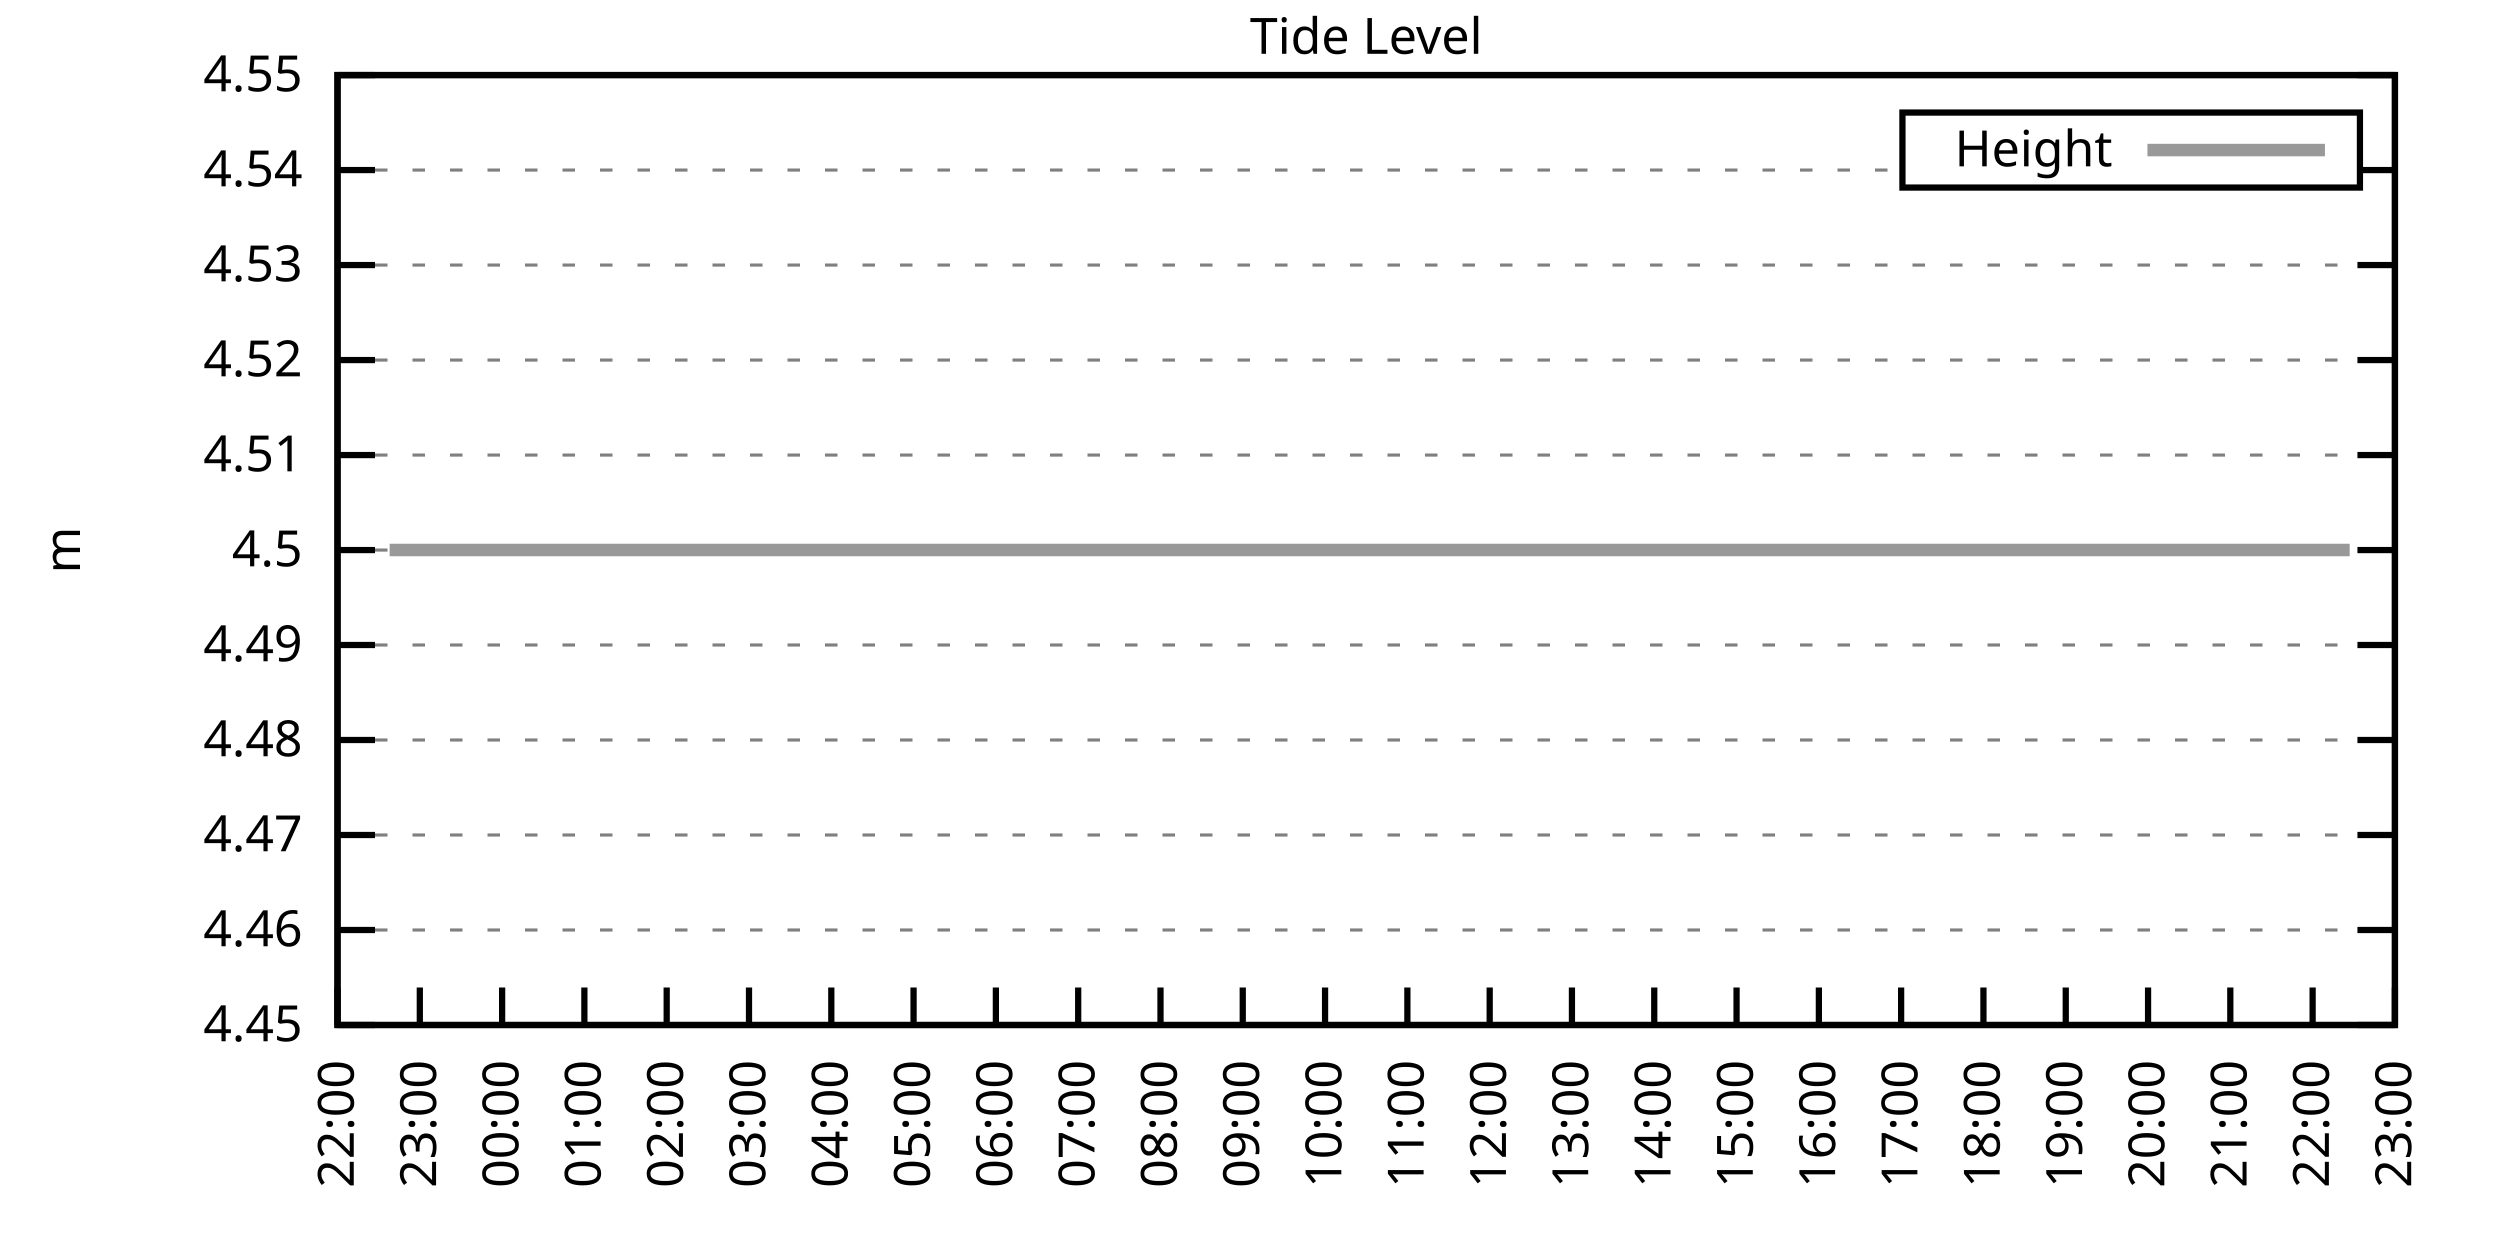
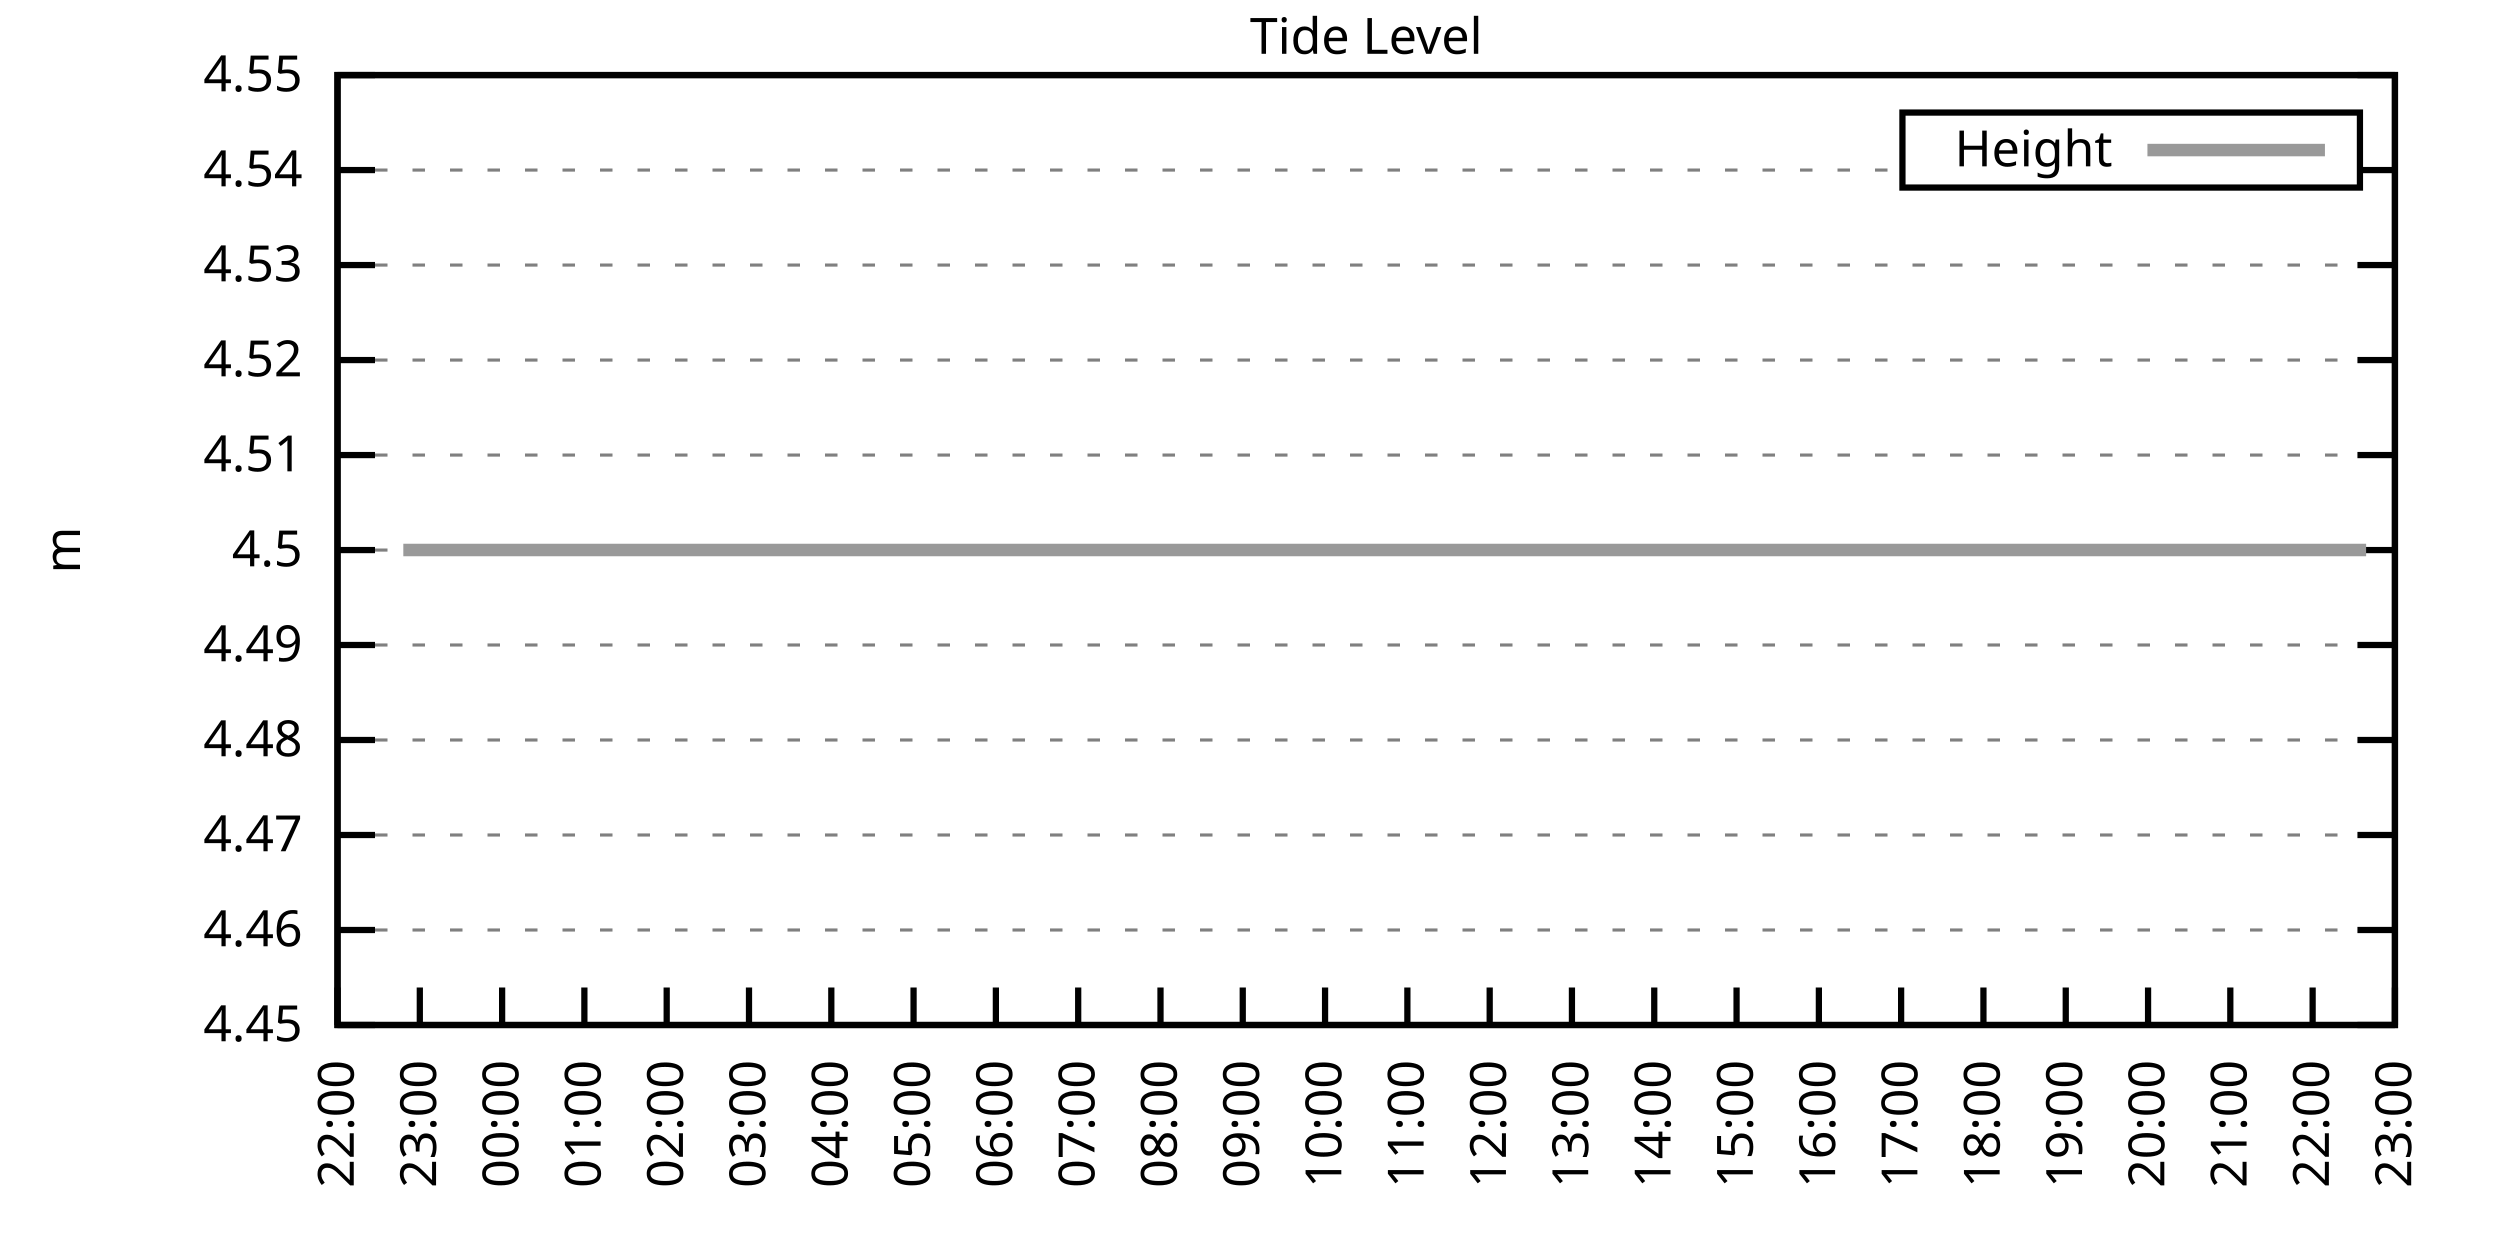
<svg xmlns="http://www.w3.org/2000/svg" xmlns:xlink="http://www.w3.org/1999/xlink" width="400" height="200" viewBox="0 0 400 200">
  <g id="gnuplot_canvas">
    <rect x="0" y="0" width="400" height="200" fill="none" />
    <defs>
      <circle id="gpDot" r="0.5" stroke-width="0.5" stroke="currentColor" />
      <path id="gpPt0" stroke-width="0.333" stroke="currentColor" d="M-1,0 h2 M0,-1 v2" />
      <path id="gpPt1" stroke-width="0.333" stroke="currentColor" d="M-1,-1 L1,1 M1,-1 L-1,1" />
      <path id="gpPt2" stroke-width="0.333" stroke="currentColor" d="M-1,0 L1,0 M0,-1 L0,1 M-1,-1 L1,1 M-1,1 L1,-1" />
      <rect id="gpPt3" stroke-width="0.333" stroke="currentColor" x="-1" y="-1" width="2" height="2" />
      <rect id="gpPt4" stroke-width="0.333" stroke="currentColor" fill="currentColor" x="-1" y="-1" width="2" height="2" />
      <circle id="gpPt5" stroke-width="0.333" stroke="currentColor" cx="0" cy="0" r="1" />
      <use xlink:href="#gpPt5" id="gpPt6" fill="currentColor" stroke="none" />
      <path id="gpPt7" stroke-width="0.333" stroke="currentColor" d="M0,-1.33 L-1.33,0.67 L1.33,0.67 z" />
      <use xlink:href="#gpPt7" id="gpPt8" fill="currentColor" stroke="none" />
      <use xlink:href="#gpPt7" id="gpPt9" stroke="currentColor" transform="rotate(180)" />
      <use xlink:href="#gpPt9" id="gpPt10" fill="currentColor" stroke="none" />
      <use xlink:href="#gpPt3" id="gpPt11" stroke="currentColor" transform="rotate(45)" />
      <use xlink:href="#gpPt11" id="gpPt12" fill="currentColor" stroke="none" />
      <path id="gpPt13" stroke-width="0.333" stroke="currentColor" d="M0,1.330 L1.265,0.411 L0.782,-1.067 L-0.782,-1.076 L-1.265,0.411 z" />
      <use xlink:href="#gpPt13" id="gpPt14" fill="currentColor" stroke="none" />
      <filter id="textbox" filterUnits="objectBoundingBox" x="0" y="0" height="1" width="1">
        <feFlood flood-color="white" flood-opacity="1" result="bgnd" />
        <feComposite in="SourceGraphic" in2="bgnd" operator="atop" />
      </filter>
      <filter id="greybox" filterUnits="objectBoundingBox" x="0" y="0" height="1" width="1">
        <feFlood flood-color="lightgrey" flood-opacity="1" result="grey" />
        <feComposite in="SourceGraphic" in2="grey" operator="atop" />
      </filter>
    </defs>
    <g fill="none" color="white" stroke="currentColor" stroke-width="1.00" stroke-linecap="butt" stroke-linejoin="miter">
</g>
    <g fill="none" color="black" stroke="currentColor" stroke-width="1.00" stroke-linecap="butt" stroke-linejoin="miter">
      <g stroke="none" shape-rendering="crispEdges">
        <polygon fill="rgb(255, 255, 255)" points="54.00,164.00 383.18,164.00 383.18,12.02 54.00,12.02 " />
      </g>
    </g>
    <g fill="none" color="black" stroke="currentColor" stroke-width="1.00" stroke-linecap="butt" stroke-linejoin="miter">
</g>
    <g fill="none" color="black" stroke="black" stroke-width="0.50" stroke-linecap="butt" stroke-linejoin="miter">
</g>
    <g fill="none" color="gray" stroke="currentColor" stroke-width="0.50" stroke-linecap="butt" stroke-linejoin="miter">
      <path stroke="gray" stroke-dasharray="2,4" class="gridline" d="M54.00,164.00 L383.19,164.00  " />
    </g>
    <g fill="none" color="gray" stroke="gray" stroke-width="1.00" stroke-linecap="butt" stroke-linejoin="miter">
</g>
    <g fill="none" color="black" stroke="currentColor" stroke-width="1.00" stroke-linecap="butt" stroke-linejoin="miter">
      <path stroke="black" d="M54.00,164.00 L60.00,164.00 M383.19,164.00 L377.19,164.00  " />
      <g transform="translate(48.40,166.60)" stroke="none" fill="black" font-family="Sans" font-size="8.00" text-anchor="end">
        <text>
          <tspan font-family="Sans"> 4.45</tspan>
        </text>
      </g>
    </g>
    <g fill="none" color="black" stroke="currentColor" stroke-width="1.00" stroke-linecap="butt" stroke-linejoin="miter">
</g>
    <g fill="none" color="black" stroke="black" stroke-width="0.50" stroke-linecap="butt" stroke-linejoin="miter">
</g>
    <g fill="none" color="gray" stroke="currentColor" stroke-width="0.50" stroke-linecap="butt" stroke-linejoin="miter">
      <path stroke="gray" stroke-dasharray="2,4" class="gridline" d="M54.00,148.80 L383.19,148.80  " />
    </g>
    <g fill="none" color="gray" stroke="gray" stroke-width="1.00" stroke-linecap="butt" stroke-linejoin="miter">
</g>
    <g fill="none" color="black" stroke="currentColor" stroke-width="1.00" stroke-linecap="butt" stroke-linejoin="miter">
      <path stroke="black" d="M54.00,148.80 L60.00,148.80 M383.19,148.80 L377.19,148.80  " />
      <g transform="translate(48.40,151.40)" stroke="none" fill="black" font-family="Sans" font-size="8.00" text-anchor="end">
        <text>
          <tspan font-family="Sans"> 4.46</tspan>
        </text>
      </g>
    </g>
    <g fill="none" color="black" stroke="currentColor" stroke-width="1.00" stroke-linecap="butt" stroke-linejoin="miter">
</g>
    <g fill="none" color="black" stroke="black" stroke-width="0.50" stroke-linecap="butt" stroke-linejoin="miter">
</g>
    <g fill="none" color="gray" stroke="currentColor" stroke-width="0.50" stroke-linecap="butt" stroke-linejoin="miter">
      <path stroke="gray" stroke-dasharray="2,4" class="gridline" d="M54.00,133.60 L383.19,133.60  " />
    </g>
    <g fill="none" color="gray" stroke="gray" stroke-width="1.00" stroke-linecap="butt" stroke-linejoin="miter">
</g>
    <g fill="none" color="black" stroke="currentColor" stroke-width="1.00" stroke-linecap="butt" stroke-linejoin="miter">
      <path stroke="black" d="M54.00,133.60 L60.00,133.60 M383.19,133.60 L377.19,133.60  " />
      <g transform="translate(48.40,136.20)" stroke="none" fill="black" font-family="Sans" font-size="8.00" text-anchor="end">
        <text>
          <tspan font-family="Sans"> 4.47</tspan>
        </text>
      </g>
    </g>
    <g fill="none" color="black" stroke="currentColor" stroke-width="1.00" stroke-linecap="butt" stroke-linejoin="miter">
</g>
    <g fill="none" color="black" stroke="black" stroke-width="0.50" stroke-linecap="butt" stroke-linejoin="miter">
</g>
    <g fill="none" color="gray" stroke="currentColor" stroke-width="0.50" stroke-linecap="butt" stroke-linejoin="miter">
      <path stroke="gray" stroke-dasharray="2,4" class="gridline" d="M54.00,118.40 L383.19,118.40  " />
    </g>
    <g fill="none" color="gray" stroke="gray" stroke-width="1.00" stroke-linecap="butt" stroke-linejoin="miter">
</g>
    <g fill="none" color="black" stroke="currentColor" stroke-width="1.00" stroke-linecap="butt" stroke-linejoin="miter">
      <path stroke="black" d="M54.00,118.40 L60.00,118.40 M383.19,118.40 L377.19,118.40  " />
      <g transform="translate(48.40,121.00)" stroke="none" fill="black" font-family="Sans" font-size="8.00" text-anchor="end">
        <text>
          <tspan font-family="Sans"> 4.48</tspan>
        </text>
      </g>
    </g>
    <g fill="none" color="black" stroke="currentColor" stroke-width="1.00" stroke-linecap="butt" stroke-linejoin="miter">
</g>
    <g fill="none" color="black" stroke="black" stroke-width="0.50" stroke-linecap="butt" stroke-linejoin="miter">
</g>
    <g fill="none" color="gray" stroke="currentColor" stroke-width="0.50" stroke-linecap="butt" stroke-linejoin="miter">
      <path stroke="gray" stroke-dasharray="2,4" class="gridline" d="M54.00,103.20 L383.19,103.20  " />
    </g>
    <g fill="none" color="gray" stroke="gray" stroke-width="1.00" stroke-linecap="butt" stroke-linejoin="miter">
</g>
    <g fill="none" color="black" stroke="currentColor" stroke-width="1.00" stroke-linecap="butt" stroke-linejoin="miter">
      <path stroke="black" d="M54.00,103.20 L60.00,103.20 M383.19,103.20 L377.19,103.20  " />
      <g transform="translate(48.40,105.80)" stroke="none" fill="black" font-family="Sans" font-size="8.00" text-anchor="end">
        <text>
          <tspan font-family="Sans"> 4.49</tspan>
        </text>
      </g>
    </g>
    <g fill="none" color="black" stroke="currentColor" stroke-width="1.00" stroke-linecap="butt" stroke-linejoin="miter">
</g>
    <g fill="none" color="black" stroke="black" stroke-width="0.50" stroke-linecap="butt" stroke-linejoin="miter">
</g>
    <g fill="none" color="gray" stroke="currentColor" stroke-width="0.50" stroke-linecap="butt" stroke-linejoin="miter">
      <path stroke="gray" stroke-dasharray="2,4" class="gridline" d="M54.00,88.01 L383.19,88.01  " />
    </g>
    <g fill="none" color="gray" stroke="gray" stroke-width="1.00" stroke-linecap="butt" stroke-linejoin="miter">
</g>
    <g fill="none" color="black" stroke="currentColor" stroke-width="1.00" stroke-linecap="butt" stroke-linejoin="miter">
      <path stroke="black" d="M54.00,88.01 L60.00,88.01 M383.19,88.01 L377.19,88.01  " />
      <g transform="translate(48.40,90.61)" stroke="none" fill="black" font-family="Sans" font-size="8.00" text-anchor="end">
        <text>
          <tspan font-family="Sans"> 4.5</tspan>
        </text>
      </g>
    </g>
    <g fill="none" color="black" stroke="currentColor" stroke-width="1.00" stroke-linecap="butt" stroke-linejoin="miter">
</g>
    <g fill="none" color="black" stroke="black" stroke-width="0.50" stroke-linecap="butt" stroke-linejoin="miter">
</g>
    <g fill="none" color="gray" stroke="currentColor" stroke-width="0.50" stroke-linecap="butt" stroke-linejoin="miter">
      <path stroke="gray" stroke-dasharray="2,4" class="gridline" d="M54.00,72.81 L383.19,72.81  " />
    </g>
    <g fill="none" color="gray" stroke="gray" stroke-width="1.00" stroke-linecap="butt" stroke-linejoin="miter">
</g>
    <g fill="none" color="black" stroke="currentColor" stroke-width="1.00" stroke-linecap="butt" stroke-linejoin="miter">
      <path stroke="black" d="M54.00,72.81 L60.00,72.81 M383.19,72.81 L377.19,72.81  " />
      <g transform="translate(48.40,75.41)" stroke="none" fill="black" font-family="Sans" font-size="8.00" text-anchor="end">
        <text>
          <tspan font-family="Sans"> 4.51</tspan>
        </text>
      </g>
    </g>
    <g fill="none" color="black" stroke="currentColor" stroke-width="1.00" stroke-linecap="butt" stroke-linejoin="miter">
</g>
    <g fill="none" color="black" stroke="black" stroke-width="0.50" stroke-linecap="butt" stroke-linejoin="miter">
</g>
    <g fill="none" color="gray" stroke="currentColor" stroke-width="0.50" stroke-linecap="butt" stroke-linejoin="miter">
      <path stroke="gray" stroke-dasharray="2,4" class="gridline" d="M54.00,57.61 L383.19,57.61  " />
    </g>
    <g fill="none" color="gray" stroke="gray" stroke-width="1.00" stroke-linecap="butt" stroke-linejoin="miter">
</g>
    <g fill="none" color="black" stroke="currentColor" stroke-width="1.00" stroke-linecap="butt" stroke-linejoin="miter">
      <path stroke="black" d="M54.00,57.61 L60.00,57.61 M383.19,57.61 L377.19,57.61  " />
      <g transform="translate(48.40,60.21)" stroke="none" fill="black" font-family="Sans" font-size="8.00" text-anchor="end">
        <text>
          <tspan font-family="Sans"> 4.52</tspan>
        </text>
      </g>
    </g>
    <g fill="none" color="black" stroke="currentColor" stroke-width="1.00" stroke-linecap="butt" stroke-linejoin="miter">
</g>
    <g fill="none" color="black" stroke="black" stroke-width="0.50" stroke-linecap="butt" stroke-linejoin="miter">
</g>
    <g fill="none" color="gray" stroke="currentColor" stroke-width="0.50" stroke-linecap="butt" stroke-linejoin="miter">
      <path stroke="gray" stroke-dasharray="2,4" class="gridline" d="M54.00,42.41 L383.19,42.41  " />
    </g>
    <g fill="none" color="gray" stroke="gray" stroke-width="1.00" stroke-linecap="butt" stroke-linejoin="miter">
</g>
    <g fill="none" color="black" stroke="currentColor" stroke-width="1.00" stroke-linecap="butt" stroke-linejoin="miter">
      <path stroke="black" d="M54.00,42.41 L60.00,42.41 M383.19,42.41 L377.19,42.41  " />
      <g transform="translate(48.40,45.01)" stroke="none" fill="black" font-family="Sans" font-size="8.00" text-anchor="end">
        <text>
          <tspan font-family="Sans"> 4.53</tspan>
        </text>
      </g>
    </g>
    <g fill="none" color="black" stroke="currentColor" stroke-width="1.00" stroke-linecap="butt" stroke-linejoin="miter">
</g>
    <g fill="none" color="black" stroke="black" stroke-width="0.50" stroke-linecap="butt" stroke-linejoin="miter">
</g>
    <g fill="none" color="gray" stroke="currentColor" stroke-width="0.50" stroke-linecap="butt" stroke-linejoin="miter">
      <path stroke="gray" stroke-dasharray="2,4" class="gridline" d="M54.00,27.21 L304.39,27.21 M377.59,27.21 L383.19,27.21  " />
    </g>
    <g fill="none" color="gray" stroke="gray" stroke-width="1.00" stroke-linecap="butt" stroke-linejoin="miter">
</g>
    <g fill="none" color="black" stroke="currentColor" stroke-width="1.00" stroke-linecap="butt" stroke-linejoin="miter">
      <path stroke="black" d="M54.00,27.21 L60.00,27.21 M383.19,27.21 L377.19,27.21  " />
      <g transform="translate(48.40,29.81)" stroke="none" fill="black" font-family="Sans" font-size="8.00" text-anchor="end">
        <text>
          <tspan font-family="Sans"> 4.54</tspan>
        </text>
      </g>
    </g>
    <g fill="none" color="black" stroke="currentColor" stroke-width="1.00" stroke-linecap="butt" stroke-linejoin="miter">
</g>
    <g fill="none" color="black" stroke="black" stroke-width="0.50" stroke-linecap="butt" stroke-linejoin="miter">
</g>
    <g fill="none" color="gray" stroke="currentColor" stroke-width="0.50" stroke-linecap="butt" stroke-linejoin="miter">
      <path stroke="gray" stroke-dasharray="2,4" class="gridline" d="M54.00,12.01 L383.19,12.01  " />
    </g>
    <g fill="none" color="gray" stroke="gray" stroke-width="1.00" stroke-linecap="butt" stroke-linejoin="miter">
</g>
    <g fill="none" color="black" stroke="currentColor" stroke-width="1.00" stroke-linecap="butt" stroke-linejoin="miter">
      <path stroke="black" d="M54.00,12.01 L60.00,12.01 M383.19,12.01 L377.19,12.01  " />
      <g transform="translate(48.40,14.61)" stroke="none" fill="black" font-family="Sans" font-size="8.00" text-anchor="end">
        <text>
          <tspan font-family="Sans"> 4.55</tspan>
        </text>
      </g>
    </g>
    <g fill="none" color="black" stroke="currentColor" stroke-width="1.00" stroke-linecap="butt" stroke-linejoin="miter">
      <path stroke="black" d="M54.00,164.00 L54.00,158.00  " />
      <g transform="translate(56.60,169.60) rotate(270.00)" stroke="none" fill="black" font-family="Sans" font-size="8.00" text-anchor="end">
        <text>
          <tspan font-family="Sans">22:00</tspan>
        </text>
      </g>
    </g>
    <g fill="none" color="black" stroke="currentColor" stroke-width="1.00" stroke-linecap="butt" stroke-linejoin="miter">
      <path stroke="black" d="M67.17,164.00 L67.17,158.00  " />
      <g transform="translate(69.77,169.60) rotate(270.00)" stroke="none" fill="black" font-family="Sans" font-size="8.00" text-anchor="end">
        <text>
          <tspan font-family="Sans">23:00</tspan>
        </text>
      </g>
    </g>
    <g fill="none" color="black" stroke="currentColor" stroke-width="1.00" stroke-linecap="butt" stroke-linejoin="miter">
      <path stroke="black" d="M80.34,164.00 L80.34,158.00  " />
      <g transform="translate(82.94,169.60) rotate(270.00)" stroke="none" fill="black" font-family="Sans" font-size="8.00" text-anchor="end">
        <text>
          <tspan font-family="Sans">00:00</tspan>
        </text>
      </g>
    </g>
    <g fill="none" color="black" stroke="currentColor" stroke-width="1.00" stroke-linecap="butt" stroke-linejoin="miter">
      <path stroke="black" d="M93.50,164.00 L93.50,158.00  " />
      <g transform="translate(96.10,169.60) rotate(270.00)" stroke="none" fill="black" font-family="Sans" font-size="8.00" text-anchor="end">
        <text>
          <tspan font-family="Sans">01:00</tspan>
        </text>
      </g>
    </g>
    <g fill="none" color="black" stroke="currentColor" stroke-width="1.00" stroke-linecap="butt" stroke-linejoin="miter">
      <path stroke="black" d="M106.67,164.00 L106.67,158.00  " />
      <g transform="translate(109.27,169.60) rotate(270.00)" stroke="none" fill="black" font-family="Sans" font-size="8.00" text-anchor="end">
        <text>
          <tspan font-family="Sans">02:00</tspan>
        </text>
      </g>
    </g>
    <g fill="none" color="black" stroke="currentColor" stroke-width="1.00" stroke-linecap="butt" stroke-linejoin="miter">
      <path stroke="black" d="M119.84,164.00 L119.84,158.00  " />
      <g transform="translate(122.44,169.60) rotate(270.00)" stroke="none" fill="black" font-family="Sans" font-size="8.00" text-anchor="end">
        <text>
          <tspan font-family="Sans">03:00</tspan>
        </text>
      </g>
    </g>
    <g fill="none" color="black" stroke="currentColor" stroke-width="1.00" stroke-linecap="butt" stroke-linejoin="miter">
      <path stroke="black" d="M133.01,164.00 L133.01,158.00  " />
      <g transform="translate(135.61,169.60) rotate(270.00)" stroke="none" fill="black" font-family="Sans" font-size="8.00" text-anchor="end">
        <text>
          <tspan font-family="Sans">04:00</tspan>
        </text>
      </g>
    </g>
    <g fill="none" color="black" stroke="currentColor" stroke-width="1.00" stroke-linecap="butt" stroke-linejoin="miter">
      <path stroke="black" d="M146.17,164.00 L146.17,158.00  " />
      <g transform="translate(148.77,169.60) rotate(270.00)" stroke="none" fill="black" font-family="Sans" font-size="8.00" text-anchor="end">
        <text>
          <tspan font-family="Sans">05:00</tspan>
        </text>
      </g>
    </g>
    <g fill="none" color="black" stroke="currentColor" stroke-width="1.00" stroke-linecap="butt" stroke-linejoin="miter">
      <path stroke="black" d="M159.34,164.00 L159.34,158.00  " />
      <g transform="translate(161.94,169.60) rotate(270.00)" stroke="none" fill="black" font-family="Sans" font-size="8.00" text-anchor="end">
        <text>
          <tspan font-family="Sans">06:00</tspan>
        </text>
      </g>
    </g>
    <g fill="none" color="black" stroke="currentColor" stroke-width="1.00" stroke-linecap="butt" stroke-linejoin="miter">
      <path stroke="black" d="M172.51,164.00 L172.51,158.00  " />
      <g transform="translate(175.11,169.60) rotate(270.00)" stroke="none" fill="black" font-family="Sans" font-size="8.00" text-anchor="end">
        <text>
          <tspan font-family="Sans">07:00</tspan>
        </text>
      </g>
    </g>
    <g fill="none" color="black" stroke="currentColor" stroke-width="1.00" stroke-linecap="butt" stroke-linejoin="miter">
      <path stroke="black" d="M185.68,164.00 L185.68,158.00  " />
      <g transform="translate(188.28,169.60) rotate(270.00)" stroke="none" fill="black" font-family="Sans" font-size="8.00" text-anchor="end">
        <text>
          <tspan font-family="Sans">08:00</tspan>
        </text>
      </g>
    </g>
    <g fill="none" color="black" stroke="currentColor" stroke-width="1.00" stroke-linecap="butt" stroke-linejoin="miter">
      <path stroke="black" d="M198.84,164.00 L198.84,158.00  " />
      <g transform="translate(201.44,169.60) rotate(270.00)" stroke="none" fill="black" font-family="Sans" font-size="8.00" text-anchor="end">
        <text>
          <tspan font-family="Sans">09:00</tspan>
        </text>
      </g>
    </g>
    <g fill="none" color="black" stroke="currentColor" stroke-width="1.00" stroke-linecap="butt" stroke-linejoin="miter">
      <path stroke="black" d="M212.01,164.00 L212.01,158.00  " />
      <g transform="translate(214.61,169.60) rotate(270.00)" stroke="none" fill="black" font-family="Sans" font-size="8.00" text-anchor="end">
        <text>
          <tspan font-family="Sans">10:00</tspan>
        </text>
      </g>
    </g>
    <g fill="none" color="black" stroke="currentColor" stroke-width="1.00" stroke-linecap="butt" stroke-linejoin="miter">
      <path stroke="black" d="M225.18,164.00 L225.18,158.00  " />
      <g transform="translate(227.78,169.60) rotate(270.00)" stroke="none" fill="black" font-family="Sans" font-size="8.00" text-anchor="end">
        <text>
          <tspan font-family="Sans">11:00</tspan>
        </text>
      </g>
    </g>
    <g fill="none" color="black" stroke="currentColor" stroke-width="1.00" stroke-linecap="butt" stroke-linejoin="miter">
      <path stroke="black" d="M238.35,164.00 L238.35,158.00  " />
      <g transform="translate(240.95,169.60) rotate(270.00)" stroke="none" fill="black" font-family="Sans" font-size="8.00" text-anchor="end">
        <text>
          <tspan font-family="Sans">12:00</tspan>
        </text>
      </g>
    </g>
    <g fill="none" color="black" stroke="currentColor" stroke-width="1.00" stroke-linecap="butt" stroke-linejoin="miter">
      <path stroke="black" d="M251.51,164.00 L251.51,158.00  " />
      <g transform="translate(254.11,169.60) rotate(270.00)" stroke="none" fill="black" font-family="Sans" font-size="8.00" text-anchor="end">
        <text>
          <tspan font-family="Sans">13:00</tspan>
        </text>
      </g>
    </g>
    <g fill="none" color="black" stroke="currentColor" stroke-width="1.00" stroke-linecap="butt" stroke-linejoin="miter">
      <path stroke="black" d="M264.68,164.00 L264.68,158.00  " />
      <g transform="translate(267.28,169.60) rotate(270.00)" stroke="none" fill="black" font-family="Sans" font-size="8.00" text-anchor="end">
        <text>
          <tspan font-family="Sans">14:00</tspan>
        </text>
      </g>
    </g>
    <g fill="none" color="black" stroke="currentColor" stroke-width="1.00" stroke-linecap="butt" stroke-linejoin="miter">
      <path stroke="black" d="M277.85,164.00 L277.85,158.00  " />
      <g transform="translate(280.45,169.60) rotate(270.00)" stroke="none" fill="black" font-family="Sans" font-size="8.00" text-anchor="end">
        <text>
          <tspan font-family="Sans">15:00</tspan>
        </text>
      </g>
    </g>
    <g fill="none" color="black" stroke="currentColor" stroke-width="1.00" stroke-linecap="butt" stroke-linejoin="miter">
      <path stroke="black" d="M291.02,164.00 L291.02,158.00  " />
      <g transform="translate(293.62,169.60) rotate(270.00)" stroke="none" fill="black" font-family="Sans" font-size="8.00" text-anchor="end">
        <text>
          <tspan font-family="Sans">16:00</tspan>
        </text>
      </g>
    </g>
    <g fill="none" color="black" stroke="currentColor" stroke-width="1.00" stroke-linecap="butt" stroke-linejoin="miter">
      <path stroke="black" d="M304.18,164.00 L304.18,158.00  " />
      <g transform="translate(306.78,169.60) rotate(270.00)" stroke="none" fill="black" font-family="Sans" font-size="8.00" text-anchor="end">
        <text>
          <tspan font-family="Sans">17:00</tspan>
        </text>
      </g>
    </g>
    <g fill="none" color="black" stroke="currentColor" stroke-width="1.00" stroke-linecap="butt" stroke-linejoin="miter">
      <path stroke="black" d="M317.35,164.00 L317.35,158.00  " />
      <g transform="translate(319.95,169.60) rotate(270.00)" stroke="none" fill="black" font-family="Sans" font-size="8.00" text-anchor="end">
        <text>
          <tspan font-family="Sans">18:00</tspan>
        </text>
      </g>
    </g>
    <g fill="none" color="black" stroke="currentColor" stroke-width="1.00" stroke-linecap="butt" stroke-linejoin="miter">
      <path stroke="black" d="M330.52,164.00 L330.52,158.00  " />
      <g transform="translate(333.12,169.60) rotate(270.00)" stroke="none" fill="black" font-family="Sans" font-size="8.00" text-anchor="end">
        <text>
          <tspan font-family="Sans">19:00</tspan>
        </text>
      </g>
    </g>
    <g fill="none" color="black" stroke="currentColor" stroke-width="1.00" stroke-linecap="butt" stroke-linejoin="miter">
      <path stroke="black" d="M343.69,164.00 L343.69,158.00  " />
      <g transform="translate(346.29,169.60) rotate(270.00)" stroke="none" fill="black" font-family="Sans" font-size="8.00" text-anchor="end">
        <text>
          <tspan font-family="Sans">20:00</tspan>
        </text>
      </g>
    </g>
    <g fill="none" color="black" stroke="currentColor" stroke-width="1.00" stroke-linecap="butt" stroke-linejoin="miter">
      <path stroke="black" d="M356.85,164.00 L356.85,158.00  " />
      <g transform="translate(359.45,169.60) rotate(270.00)" stroke="none" fill="black" font-family="Sans" font-size="8.00" text-anchor="end">
        <text>
          <tspan font-family="Sans">21:00</tspan>
        </text>
      </g>
    </g>
    <g fill="none" color="black" stroke="currentColor" stroke-width="1.00" stroke-linecap="butt" stroke-linejoin="miter">
      <path stroke="black" d="M370.02,164.00 L370.02,158.00  " />
      <g transform="translate(372.62,169.60) rotate(270.00)" stroke="none" fill="black" font-family="Sans" font-size="8.00" text-anchor="end">
        <text>
          <tspan font-family="Sans">22:00</tspan>
        </text>
      </g>
    </g>
    <g fill="none" color="black" stroke="currentColor" stroke-width="1.00" stroke-linecap="butt" stroke-linejoin="miter">
      <path stroke="black" d="M383.19,164.00 L383.19,158.00  " />
      <g transform="translate(385.79,169.60) rotate(270.00)" stroke="none" fill="black" font-family="Sans" font-size="8.00" text-anchor="end">
        <text>
          <tspan font-family="Sans">23:00</tspan>
        </text>
      </g>
    </g>
    <g fill="none" color="black" stroke="currentColor" stroke-width="1.00" stroke-linecap="butt" stroke-linejoin="miter">
</g>
    <g fill="none" color="black" stroke="currentColor" stroke-width="1.00" stroke-linecap="butt" stroke-linejoin="miter">
      <path stroke="black" d="M54.00,12.01 L54.00,164.00 L383.19,164.00 L383.19,12.01 L54.00,12.01 Z  " />
    </g>
    <g fill="none" color="black" stroke="currentColor" stroke-width="1.00" stroke-linecap="butt" stroke-linejoin="miter">
</g>
    <g fill="none" color="black" stroke="currentColor" stroke-width="1.00" stroke-linecap="butt" stroke-linejoin="miter">
      <path stroke="black" d="M304.39,30.01 L304.39,18.01 L377.59,18.01 L377.59,30.01 L304.39,30.01 Z  " />
    </g>
    <g id="Tide_level_plot_1">
      <g fill="none" color="white" stroke="black" stroke-width="2.00" stroke-linecap="butt" stroke-linejoin="miter">
</g>
      <g fill="none" color="black" stroke="currentColor" stroke-width="2.00" stroke-linecap="butt" stroke-linejoin="miter">
        <g transform="translate(337.99,26.61)" stroke="none" fill="black" font-family="Sans" font-size="8.00" text-anchor="end">
          <text>
            <tspan font-family="Sans">Height</tspan>
          </text>
        </g>
      </g>
      <g fill="none" color="black" stroke="currentColor" stroke-width="2.00" stroke-linecap="butt" stroke-linejoin="miter">
-         <path stroke="rgb(153, 153, 153)" d="M343.59,24.01 L371.99,24.01 M62.34,88.00 L64.53,88.00 L66.95,88.00 L69.14,88.00 L71.12,88.00 L73.31,88.00   L75.73,88.00 L77.92,88.00 L80.12,88.00 L82.09,88.00 L84.50,88.00 L86.26,88.00 L88.89,88.00 L90.87,88.00   L93.28,88.00 L95.04,88.00 L97.01,88.00 L99.43,88.00 L101.40,88.00 L103.82,88.00 L106.45,88.00 L108.21,88.00   L109.96,88.00 L112.82,88.00 L115.23,88.00 L117.42,88.00 L119.40,88.00 L121.59,88.00 L124.01,88.00 L126.20,88.00   L128.18,88.00 L130.59,88.00 L132.35,88.00 L134.54,88.00 L136.74,88.00 L139.15,88.00 L141.35,88.00 L143.54,88.00   L145.51,88.00 L148.15,88.00 L150.12,88.00 L152.54,88.00 L154.29,88.00 L156.93,88.00 L158.68,88.00 L161.10,88.00   L163.51,88.00 L165.27,88.00 L167.68,88.00 L169.66,88.00 L172.07,88.00 L174.26,88.00 L176.68,88.00 L178.65,88.00   L180.63,88.00 L183.26,88.00 L185.02,88.00 L187.43,88.00 L191.82,88.00 L194.02,88.00 L196.43,88.00 L198.40,88.00   L200.82,88.00 L202.79,88.00 L205.21,88.00 L207.18,88.00 L209.38,88.00 L211.79,88.00 L213.77,88.00 L216.18,88.00   L217.94,88.00 L220.57,88.00 L222.33,88.00 L224.96,88.00 L226.93,88.00 L229.35,88.00 L231.54,88.00 L233.52,88.00   L235.71,88.00 L237.69,88.00 L240.10,88.00 L242.52,88.00 L244.71,88.00 L246.69,88.00 L249.10,88.00 L251.29,88.00   L253.27,88.00 L255.68,88.00 L257.66,88.00 L259.85,88.00 L262.27,88.00 L264.24,88.00 L266.66,88.00 L268.85,88.00   L270.83,88.00 L273.24,88.00 L275.44,88.00 L277.19,88.00 L279.82,88.00 L281.58,88.00 L283.77,88.00 L286.19,88.00   L288.38,88.00 L290.80,88.00 L292.99,88.00 L294.97,88.00 L297.16,88.00 L299.58,88.00 L301.55,88.00 L303.53,88.00   L306.16,88.00 L307.92,88.00 L310.55,88.00 L312.52,88.00 L314.94,88.00 L317.13,88.00 L319.11,88.00 L321.30,88.00   L323.72,88.00 L325.69,88.00 L328.11,88.00 L330.08,88.00 L332.49,88.00 L334.25,88.00 L336.66,88.00 L339.08,88.00   L340.83,88.00 L343.47,88.00 L345.44,88.00 L347.42,88.00 L350.05,88.00 L351.81,88.00 L354.44,88.00 L356.42,88.00   L358.39,88.00 L361.02,88.00 L362.78,88.00 L365.41,88.00 L367.39,88.00 L369.36,88.00 L372.00,88.00 L374.19,88.00   L375.95,88.00  " />
+         <path stroke="rgb(153, 153, 153)" d="M343.59,24.01 L371.99,24.01 M64.53,88.00 L66.95,88.00 L69.14,88.00 L71.12,88.00 L73.31,88.00 L75.73,88.00   L77.92,88.00 L80.12,88.00 L82.09,88.00 L84.50,88.00 L86.26,88.00 L88.89,88.00 L90.87,88.00 L93.28,88.00   L95.04,88.00 L97.01,88.00 L99.43,88.00 L101.40,88.00 L103.82,88.00 L106.45,88.00 L108.21,88.00 L109.96,88.00   L112.82,88.00 L115.23,88.00 L117.42,88.00 L119.40,88.00 L121.59,88.00 L124.01,88.00 L126.20,88.00 L128.18,88.00   L130.59,88.00 L132.35,88.00 L134.54,88.00 L136.74,88.00 L139.15,88.00 L141.35,88.00 L143.54,88.00 L145.51,88.00   L148.15,88.00 L150.12,88.00 L152.54,88.00 L154.29,88.00 L156.93,88.00 L158.68,88.00 L161.10,88.00 L163.51,88.00   L165.27,88.00 L167.68,88.00 L169.66,88.00 L172.07,88.00 L174.26,88.00 L176.68,88.00 L178.65,88.00 L180.63,88.00   L183.26,88.00 L185.02,88.00 L187.43,88.00 L191.82,88.00 L194.02,88.00 L196.43,88.00 L198.40,88.00 L200.82,88.00   L202.79,88.00 L205.21,88.00 L207.18,88.00 L209.38,88.00 L211.79,88.00 L213.77,88.00 L216.18,88.00 L217.94,88.00   L220.57,88.00 L222.33,88.00 L224.96,88.00 L226.93,88.00 L229.35,88.00 L231.54,88.00 L233.52,88.00 L235.71,88.00   L237.69,88.00 L240.10,88.00 L242.52,88.00 L244.71,88.00 L246.69,88.00 L249.10,88.00 L251.29,88.00 L253.27,88.00   L255.68,88.00 L257.66,88.00 L259.85,88.00 L262.27,88.00 L264.24,88.00 L266.66,88.00 L268.85,88.00 L270.83,88.00   L273.24,88.00 L275.44,88.00 L277.19,88.00 L279.82,88.00 L281.58,88.00 L283.77,88.00 L286.19,88.00 L288.38,88.00   L290.80,88.00 L292.99,88.00 L294.97,88.00 L297.16,88.00 L299.58,88.00 L301.55,88.00 L303.53,88.00 L306.16,88.00   L307.92,88.00 L310.55,88.00 L312.52,88.00 L314.94,88.00 L317.13,88.00 L319.11,88.00 L321.30,88.00 L323.72,88.00   L325.69,88.00 L328.11,88.00 L330.08,88.00 L332.49,88.00 L334.25,88.00 L336.66,88.00 L339.08,88.00 L340.83,88.00   L343.47,88.00 L345.44,88.00 L347.42,88.00 L350.05,88.00 L351.81,88.00 L354.44,88.00 L356.42,88.00 L358.39,88.00   L361.02,88.00 L362.78,88.00 L365.41,88.00 L367.39,88.00 L369.36,88.00 L372.00,88.00 L374.19,88.00 L375.95,88.00   L378.58,88.00  " />
      </g>
    </g>
    <g fill="none" color="black" stroke="currentColor" stroke-width="2.00" stroke-linecap="butt" stroke-linejoin="miter">
</g>
    <g fill="none" color="black" stroke="black" stroke-width="1.00" stroke-linecap="butt" stroke-linejoin="miter">
</g>
    <g fill="none" color="black" stroke="currentColor" stroke-width="1.00" stroke-linecap="butt" stroke-linejoin="miter">
      <path stroke="black" d="M54.00,12.01 L54.00,164.00 L383.19,164.00 L383.19,12.01 L54.00,12.01 Z  " />
      <g transform="translate(12.80,88.01) rotate(270.00)" stroke="none" fill="black" font-family="Sans" font-size="8.00" text-anchor="middle">
        <text>
          <tspan font-family="Sans">m</tspan>
        </text>
      </g>
    </g>
    <g fill="none" color="black" stroke="currentColor" stroke-width="1.00" stroke-linecap="butt" stroke-linejoin="miter">
</g>
    <g fill="none" color="black" stroke="currentColor" stroke-width="1.00" stroke-linecap="butt" stroke-linejoin="miter">
      <g transform="translate(218.59,8.61)" stroke="none" fill="black" font-family="Sans" font-size="8.00" text-anchor="middle">
        <text>
          <tspan font-family="Sans">Tide Level</tspan>
        </text>
      </g>
    </g>
    <g fill="none" color="black" stroke="currentColor" stroke-width="1.00" stroke-linecap="butt" stroke-linejoin="miter">
</g>
  </g>
</svg>
